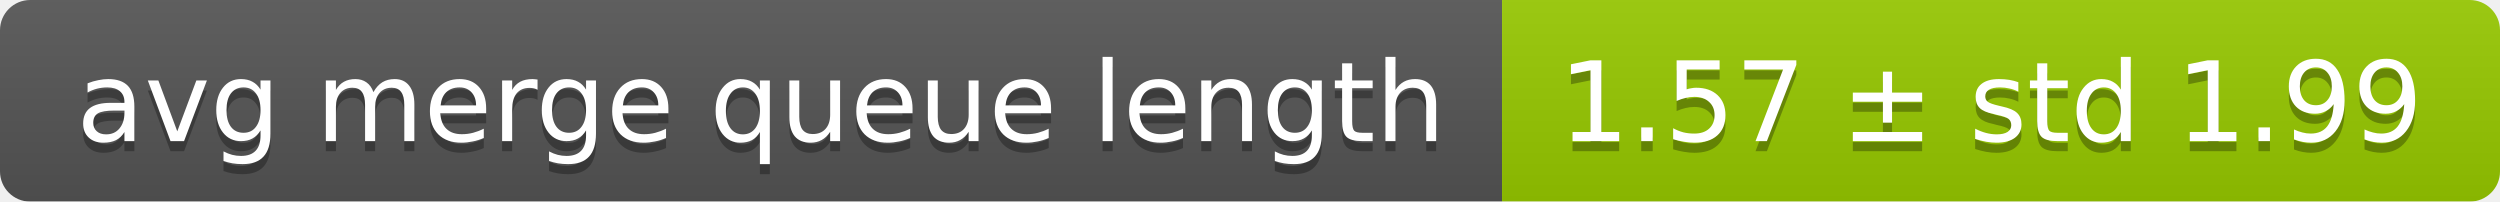
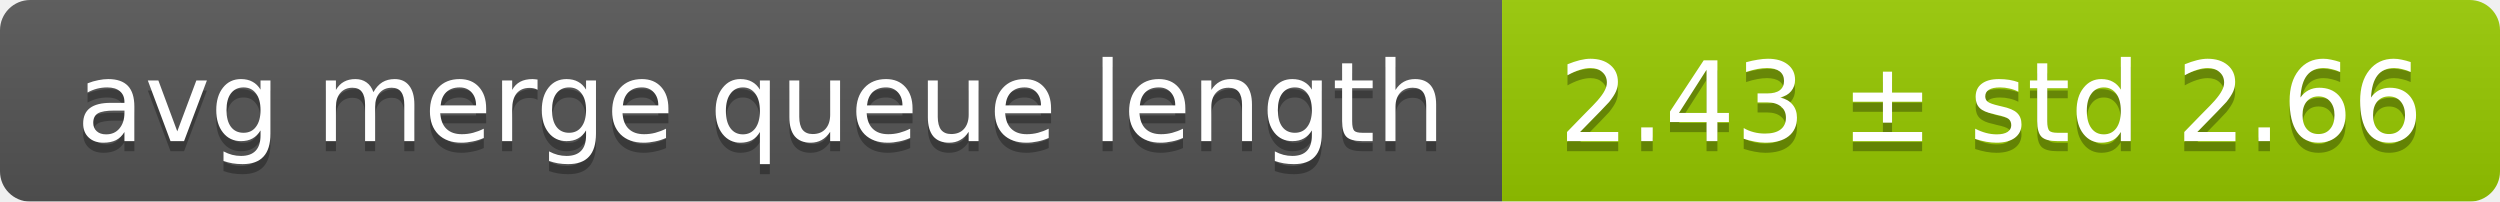
<svg xmlns="http://www.w3.org/2000/svg" width="248" height="20">
  <linearGradient id="smooth" x2="0" y2="100%">
    <stop offset="0" stop-color="#bbb" stop-opacity=".1" />
    <stop offset="1" stop-opacity=".1" />
  </linearGradient>
  <mask id="round">
    <rect width="248" height="20" rx="3" fill="#fff" />
  </mask>
  <g mask="url(#round)">
    <rect width="149" height="20" fill="#555" />
    <rect x="149" width="99" height="20" fill="#97ca00" />
    <rect width="248" height="20" fill="url(#smooth)" />
  </g>
  <g fill="#fff" text-anchor="middle" font-family="DejaVu Sans,Verdana,Geneva,sans-serif" font-size="11">
    <text x="75.5" y="15" fill="#010101" fill-opacity=".3">avg merge queue length</text>
    <text x="75.5" y="14">avg merge queue length</text>
-     <text x="197.5" y="15" fill="#010101" fill-opacity=".3">1.57 ± std 1.99</text>
-     <text x="197.5" y="14">1.57 ± std 1.99</text>
+     <text x="197.5" y="15" fill="#010101" fill-opacity=".3">2.43 ± std 2.66</text>
+     <text x="197.5" y="14">2.43 ± std 2.66</text>
  </g>
</svg>
